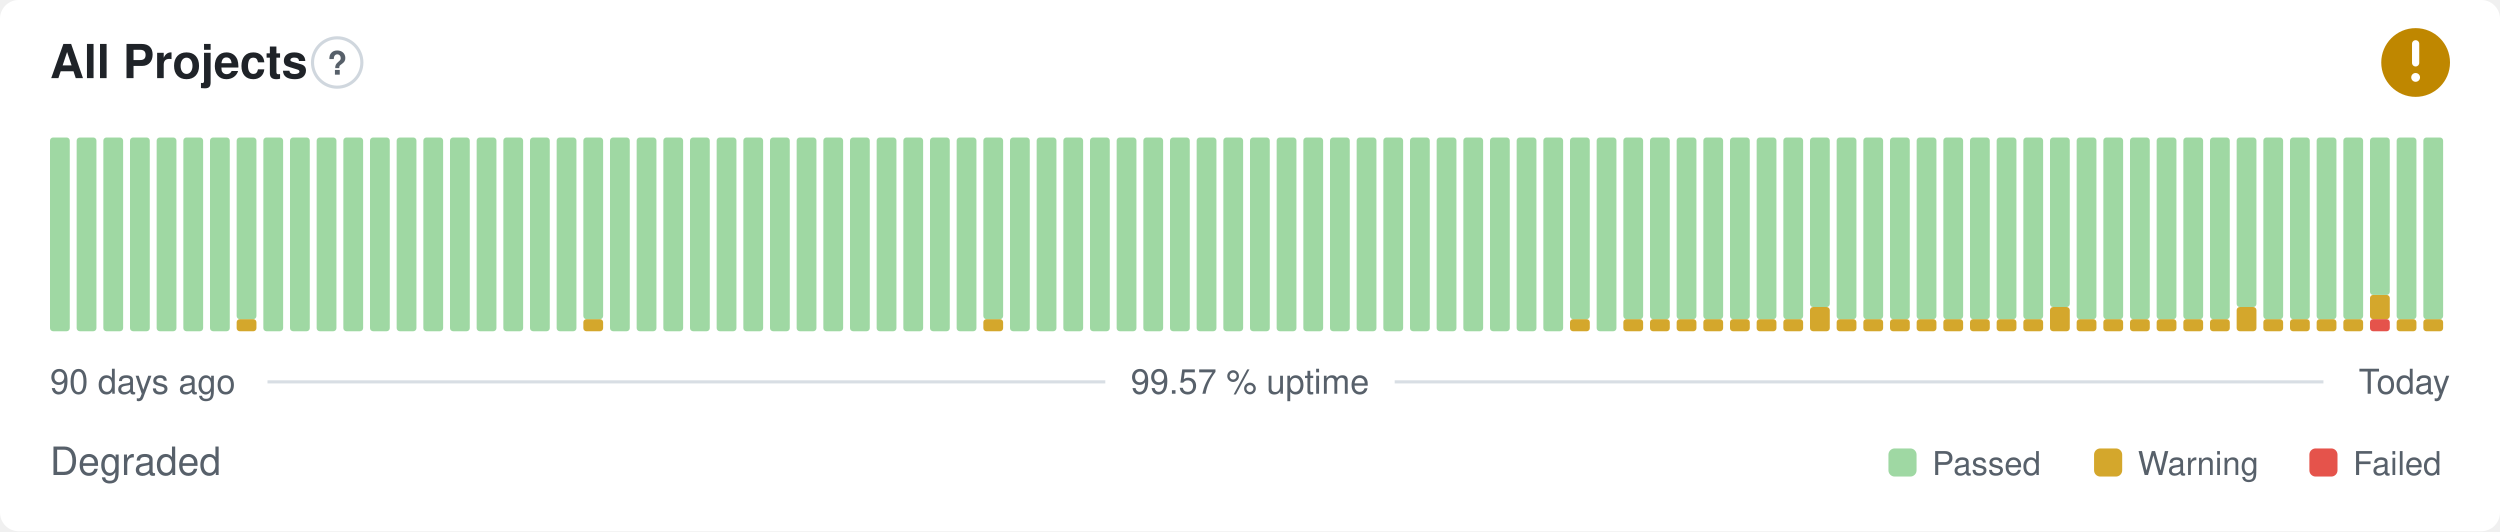
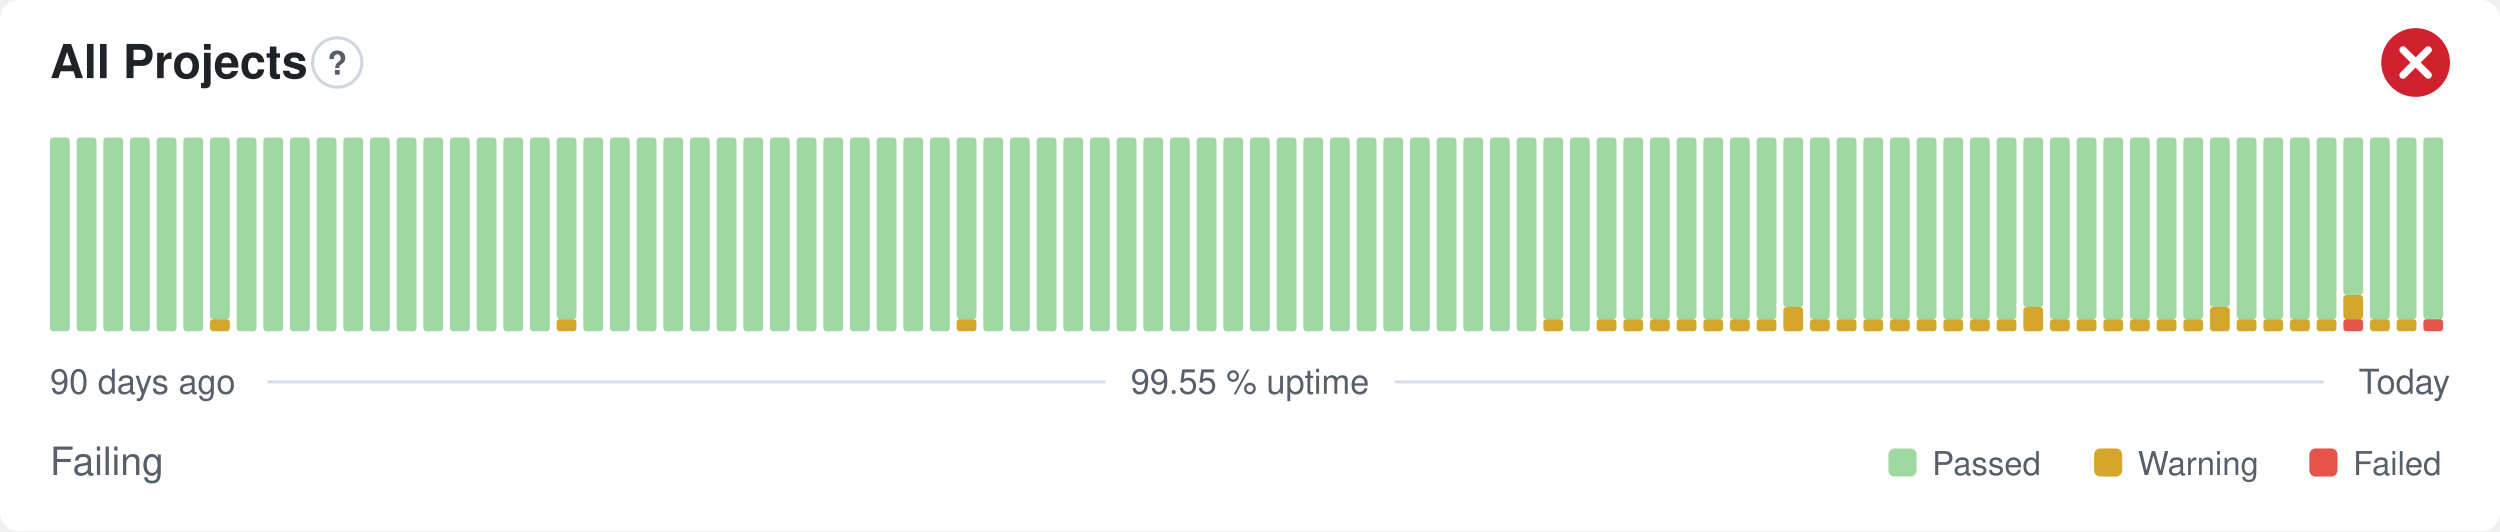
- <svg xmlns="http://www.w3.org/2000/svg" width="800" height="170" viewBox="0 0 800 170" role="img" aria-label="All Projects: Degraded, 99.57 % uptime over the last 90 days" font-family="-apple-system,BlinkMacSystemFont,'Segoe UI',Helvetica,Arial,sans-serif">
+ <svg xmlns="http://www.w3.org/2000/svg" width="800" height="170" viewBox="0 0 800 170" role="img" aria-label="All Projects: Failing, 99.55 % uptime over the last 90 days" font-family="-apple-system,BlinkMacSystemFont,'Segoe UI',Helvetica,Arial,sans-serif">
  <style>
    @media (prefers-color-scheme: dark) {
      .bg { fill: #0d1117 }
      .title { fill: #e6edf3 }
      .muted { fill: #8b949e }
      .hint { stroke: #30363d }
      .rule { stroke: #30363d }
      .nodata { fill: #21262d }
    }
  </style>
  <rect class="bg" width="800" height="170" rx="6" fill="#ffffff" />
  <text class="title" x="16" y="25" font-size="15" font-weight="600" fill="#1f2328">All Projects</text>
  <circle class="hint" cx="107.9" cy="20" r="7.9" fill="none" stroke="#d0d7de" stroke-width="1" />
  <text class="muted" x="107.9" y="23.9" text-anchor="middle" font-size="10.4" font-weight="700" fill="#57606a">?</text>
-   <circle cx="773" cy="20" r="11" fill="#bf8700" />
-   <path d="M773 14.01v6.11" fill="none" stroke="#fff" stroke-width="2.31" stroke-linecap="round" stroke-linejoin="round" />
-   <circle cx="773" cy="24.77" r="1.41" fill="#fff" />
+   <circle cx="773" cy="20" r="11" fill="#cf222e" />
+   <path d="M768.97 15.97l8.07 8.07M777.03 15.97l-8.07 8.07" fill="none" stroke="#fff" stroke-width="2.31" stroke-linecap="round" stroke-linejoin="round" />
  <rect x="16.00" y="44.00" width="6.33" height="62.00" rx="1" fill="#9fd8a3" />
  <rect x="24.53" y="44.00" width="6.33" height="62.00" rx="1" fill="#9fd8a3" />
  <rect x="33.07" y="44.00" width="6.33" height="62.00" rx="1" fill="#9fd8a3" />
  <rect x="41.60" y="44.00" width="6.33" height="62.00" rx="1" fill="#9fd8a3" />
  <rect x="50.13" y="44.00" width="6.33" height="62.00" rx="1" fill="#9fd8a3" />
  <rect x="58.67" y="44.00" width="6.33" height="62.00" rx="1" fill="#9fd8a3" />
-   <rect x="67.20" y="44.00" width="6.33" height="62.00" rx="1" fill="#9fd8a3" />
-   <rect x="75.73" y="102.13" width="6.33" height="3.88" rx="1" fill="#d4a72c" />
-   <rect x="75.73" y="44.00" width="6.33" height="58.13" rx="1" fill="#9fd8a3" />
+   <rect x="67.20" y="102.13" width="6.33" height="3.88" rx="1" fill="#d4a72c" />
+   <rect x="67.20" y="44.00" width="6.33" height="58.13" rx="1" fill="#9fd8a3" />
+   <rect x="75.73" y="44.00" width="6.33" height="62.00" rx="1" fill="#9fd8a3" />
  <rect x="84.27" y="44.00" width="6.33" height="62.00" rx="1" fill="#9fd8a3" />
  <rect x="92.80" y="44.00" width="6.33" height="62.00" rx="1" fill="#9fd8a3" />
  <rect x="101.33" y="44.00" width="6.33" height="62.00" rx="1" fill="#9fd8a3" />
  <rect x="109.87" y="44.00" width="6.33" height="62.00" rx="1" fill="#9fd8a3" />
  <rect x="118.40" y="44.00" width="6.33" height="62.00" rx="1" fill="#9fd8a3" />
  <rect x="126.93" y="44.00" width="6.33" height="62.00" rx="1" fill="#9fd8a3" />
  <rect x="135.47" y="44.00" width="6.33" height="62.00" rx="1" fill="#9fd8a3" />
  <rect x="144.00" y="44.00" width="6.33" height="62.00" rx="1" fill="#9fd8a3" />
  <rect x="152.53" y="44.00" width="6.33" height="62.00" rx="1" fill="#9fd8a3" />
  <rect x="161.07" y="44.00" width="6.33" height="62.00" rx="1" fill="#9fd8a3" />
  <rect x="169.60" y="44.00" width="6.33" height="62.00" rx="1" fill="#9fd8a3" />
-   <rect x="178.13" y="44.00" width="6.33" height="62.00" rx="1" fill="#9fd8a3" />
-   <rect x="186.67" y="102.13" width="6.33" height="3.88" rx="1" fill="#d4a72c" />
-   <rect x="186.67" y="44.00" width="6.33" height="58.13" rx="1" fill="#9fd8a3" />
+   <rect x="178.13" y="102.13" width="6.33" height="3.88" rx="1" fill="#d4a72c" />
+   <rect x="178.13" y="44.00" width="6.33" height="58.13" rx="1" fill="#9fd8a3" />
+   <rect x="186.67" y="44.00" width="6.33" height="62.00" rx="1" fill="#9fd8a3" />
  <rect x="195.20" y="44.00" width="6.33" height="62.00" rx="1" fill="#9fd8a3" />
  <rect x="203.73" y="44.00" width="6.33" height="62.00" rx="1" fill="#9fd8a3" />
  <rect x="212.27" y="44.00" width="6.33" height="62.00" rx="1" fill="#9fd8a3" />
  <rect x="220.80" y="44.00" width="6.33" height="62.00" rx="1" fill="#9fd8a3" />
  <rect x="229.33" y="44.00" width="6.33" height="62.00" rx="1" fill="#9fd8a3" />
  <rect x="237.87" y="44.00" width="6.33" height="62.00" rx="1" fill="#9fd8a3" />
  <rect x="246.40" y="44.00" width="6.33" height="62.00" rx="1" fill="#9fd8a3" />
  <rect x="254.93" y="44.00" width="6.33" height="62.00" rx="1" fill="#9fd8a3" />
  <rect x="263.47" y="44.00" width="6.33" height="62.00" rx="1" fill="#9fd8a3" />
  <rect x="272.00" y="44.00" width="6.33" height="62.00" rx="1" fill="#9fd8a3" />
  <rect x="280.53" y="44.00" width="6.33" height="62.00" rx="1" fill="#9fd8a3" />
  <rect x="289.07" y="44.00" width="6.33" height="62.00" rx="1" fill="#9fd8a3" />
  <rect x="297.60" y="44.00" width="6.33" height="62.00" rx="1" fill="#9fd8a3" />
-   <rect x="306.13" y="44.00" width="6.33" height="62.00" rx="1" fill="#9fd8a3" />
-   <rect x="314.67" y="102.13" width="6.33" height="3.88" rx="1" fill="#d4a72c" />
-   <rect x="314.67" y="44.00" width="6.33" height="58.13" rx="1" fill="#9fd8a3" />
+   <rect x="306.13" y="102.13" width="6.33" height="3.88" rx="1" fill="#d4a72c" />
+   <rect x="306.13" y="44.00" width="6.33" height="58.13" rx="1" fill="#9fd8a3" />
+   <rect x="314.67" y="44.00" width="6.33" height="62.00" rx="1" fill="#9fd8a3" />
  <rect x="323.20" y="44.00" width="6.33" height="62.00" rx="1" fill="#9fd8a3" />
  <rect x="331.73" y="44.00" width="6.33" height="62.00" rx="1" fill="#9fd8a3" />
  <rect x="340.27" y="44.00" width="6.33" height="62.00" rx="1" fill="#9fd8a3" />
  <rect x="348.80" y="44.00" width="6.33" height="62.00" rx="1" fill="#9fd8a3" />
  <rect x="357.33" y="44.00" width="6.33" height="62.00" rx="1" fill="#9fd8a3" />
  <rect x="365.87" y="44.00" width="6.33" height="62.00" rx="1" fill="#9fd8a3" />
  <rect x="374.40" y="44.00" width="6.33" height="62.00" rx="1" fill="#9fd8a3" />
  <rect x="382.93" y="44.00" width="6.33" height="62.00" rx="1" fill="#9fd8a3" />
  <rect x="391.47" y="44.00" width="6.33" height="62.00" rx="1" fill="#9fd8a3" />
  <rect x="400.00" y="44.00" width="6.33" height="62.00" rx="1" fill="#9fd8a3" />
  <rect x="408.53" y="44.00" width="6.33" height="62.00" rx="1" fill="#9fd8a3" />
  <rect x="417.07" y="44.00" width="6.33" height="62.00" rx="1" fill="#9fd8a3" />
  <rect x="425.60" y="44.00" width="6.33" height="62.00" rx="1" fill="#9fd8a3" />
  <rect x="434.13" y="44.00" width="6.33" height="62.00" rx="1" fill="#9fd8a3" />
  <rect x="442.67" y="44.00" width="6.33" height="62.00" rx="1" fill="#9fd8a3" />
  <rect x="451.20" y="44.00" width="6.33" height="62.00" rx="1" fill="#9fd8a3" />
  <rect x="459.73" y="44.00" width="6.33" height="62.00" rx="1" fill="#9fd8a3" />
  <rect x="468.27" y="44.00" width="6.33" height="62.00" rx="1" fill="#9fd8a3" />
  <rect x="476.80" y="44.00" width="6.33" height="62.00" rx="1" fill="#9fd8a3" />
  <rect x="485.33" y="44.00" width="6.33" height="62.00" rx="1" fill="#9fd8a3" />
-   <rect x="493.87" y="44.00" width="6.33" height="62.00" rx="1" fill="#9fd8a3" />
-   <rect x="502.40" y="102.13" width="6.33" height="3.88" rx="1" fill="#d4a72c" />
-   <rect x="502.40" y="44.00" width="6.33" height="58.13" rx="1" fill="#9fd8a3" />
-   <rect x="510.93" y="44.00" width="6.33" height="62.00" rx="1" fill="#9fd8a3" />
+   <rect x="493.87" y="102.13" width="6.33" height="3.88" rx="1" fill="#d4a72c" />
+   <rect x="493.87" y="44.00" width="6.33" height="58.13" rx="1" fill="#9fd8a3" />
+   <rect x="502.40" y="44.00" width="6.33" height="62.00" rx="1" fill="#9fd8a3" />
+   <rect x="510.93" y="102.13" width="6.33" height="3.88" rx="1" fill="#d4a72c" />
+   <rect x="510.93" y="44.00" width="6.33" height="58.13" rx="1" fill="#9fd8a3" />
  <rect x="519.47" y="102.13" width="6.33" height="3.88" rx="1" fill="#d4a72c" />
  <rect x="519.47" y="44.00" width="6.33" height="58.13" rx="1" fill="#9fd8a3" />
  <rect x="528.00" y="102.13" width="6.33" height="3.88" rx="1" fill="#d4a72c" />
  <rect x="528.00" y="44.00" width="6.33" height="58.13" rx="1" fill="#9fd8a3" />
  <rect x="536.53" y="102.13" width="6.33" height="3.88" rx="1" fill="#d4a72c" />
  <rect x="536.53" y="44.00" width="6.33" height="58.13" rx="1" fill="#9fd8a3" />
  <rect x="545.07" y="102.13" width="6.33" height="3.88" rx="1" fill="#d4a72c" />
  <rect x="545.07" y="44.00" width="6.33" height="58.13" rx="1" fill="#9fd8a3" />
  <rect x="553.60" y="102.13" width="6.33" height="3.88" rx="1" fill="#d4a72c" />
  <rect x="553.60" y="44.00" width="6.33" height="58.13" rx="1" fill="#9fd8a3" />
  <rect x="562.13" y="102.13" width="6.33" height="3.88" rx="1" fill="#d4a72c" />
  <rect x="562.13" y="44.00" width="6.33" height="58.13" rx="1" fill="#9fd8a3" />
-   <rect x="570.67" y="102.13" width="6.33" height="3.88" rx="1" fill="#d4a72c" />
-   <rect x="570.67" y="44.00" width="6.33" height="58.13" rx="1" fill="#9fd8a3" />
-   <rect x="579.20" y="98.25" width="6.33" height="7.75" rx="1" fill="#d4a72c" />
-   <rect x="579.20" y="44.00" width="6.33" height="54.25" rx="1" fill="#9fd8a3" />
+   <rect x="570.67" y="98.25" width="6.33" height="7.75" rx="1" fill="#d4a72c" />
+   <rect x="570.67" y="44.00" width="6.33" height="54.25" rx="1" fill="#9fd8a3" />
+   <rect x="579.20" y="102.13" width="6.33" height="3.88" rx="1" fill="#d4a72c" />
+   <rect x="579.20" y="44.00" width="6.33" height="58.13" rx="1" fill="#9fd8a3" />
  <rect x="587.73" y="102.13" width="6.33" height="3.88" rx="1" fill="#d4a72c" />
  <rect x="587.73" y="44.00" width="6.33" height="58.13" rx="1" fill="#9fd8a3" />
  <rect x="596.27" y="102.13" width="6.33" height="3.88" rx="1" fill="#d4a72c" />
  <rect x="596.27" y="44.00" width="6.33" height="58.13" rx="1" fill="#9fd8a3" />
  <rect x="604.80" y="102.13" width="6.33" height="3.88" rx="1" fill="#d4a72c" />
  <rect x="604.80" y="44.00" width="6.33" height="58.13" rx="1" fill="#9fd8a3" />
  <rect x="613.33" y="102.13" width="6.33" height="3.88" rx="1" fill="#d4a72c" />
  <rect x="613.33" y="44.00" width="6.33" height="58.13" rx="1" fill="#9fd8a3" />
  <rect x="621.87" y="102.13" width="6.33" height="3.88" rx="1" fill="#d4a72c" />
  <rect x="621.87" y="44.00" width="6.33" height="58.13" rx="1" fill="#9fd8a3" />
  <rect x="630.40" y="102.13" width="6.33" height="3.88" rx="1" fill="#d4a72c" />
  <rect x="630.40" y="44.00" width="6.33" height="58.13" rx="1" fill="#9fd8a3" />
  <rect x="638.93" y="102.13" width="6.33" height="3.88" rx="1" fill="#d4a72c" />
  <rect x="638.93" y="44.00" width="6.33" height="58.13" rx="1" fill="#9fd8a3" />
-   <rect x="647.47" y="102.13" width="6.33" height="3.88" rx="1" fill="#d4a72c" />
-   <rect x="647.47" y="44.00" width="6.33" height="58.13" rx="1" fill="#9fd8a3" />
-   <rect x="656.00" y="98.25" width="6.33" height="7.75" rx="1" fill="#d4a72c" />
-   <rect x="656.00" y="44.00" width="6.33" height="54.25" rx="1" fill="#9fd8a3" />
+   <rect x="647.47" y="98.25" width="6.33" height="7.75" rx="1" fill="#d4a72c" />
+   <rect x="647.47" y="44.00" width="6.33" height="54.25" rx="1" fill="#9fd8a3" />
+   <rect x="656.00" y="102.13" width="6.33" height="3.88" rx="1" fill="#d4a72c" />
+   <rect x="656.00" y="44.00" width="6.33" height="58.13" rx="1" fill="#9fd8a3" />
  <rect x="664.53" y="102.13" width="6.33" height="3.88" rx="1" fill="#d4a72c" />
  <rect x="664.53" y="44.00" width="6.33" height="58.13" rx="1" fill="#9fd8a3" />
  <rect x="673.07" y="102.13" width="6.33" height="3.88" rx="1" fill="#d4a72c" />
  <rect x="673.07" y="44.00" width="6.33" height="58.13" rx="1" fill="#9fd8a3" />
  <rect x="681.60" y="102.13" width="6.33" height="3.88" rx="1" fill="#d4a72c" />
  <rect x="681.60" y="44.00" width="6.33" height="58.13" rx="1" fill="#9fd8a3" />
  <rect x="690.13" y="102.13" width="6.33" height="3.88" rx="1" fill="#d4a72c" />
  <rect x="690.13" y="44.00" width="6.33" height="58.13" rx="1" fill="#9fd8a3" />
  <rect x="698.67" y="102.13" width="6.33" height="3.88" rx="1" fill="#d4a72c" />
  <rect x="698.67" y="44.00" width="6.33" height="58.13" rx="1" fill="#9fd8a3" />
-   <rect x="707.20" y="102.13" width="6.33" height="3.88" rx="1" fill="#d4a72c" />
-   <rect x="707.20" y="44.00" width="6.33" height="58.13" rx="1" fill="#9fd8a3" />
-   <rect x="715.73" y="98.25" width="6.33" height="7.75" rx="1" fill="#d4a72c" />
-   <rect x="715.73" y="44.00" width="6.33" height="54.25" rx="1" fill="#9fd8a3" />
+   <rect x="707.20" y="98.25" width="6.33" height="7.75" rx="1" fill="#d4a72c" />
+   <rect x="707.20" y="44.00" width="6.33" height="54.25" rx="1" fill="#9fd8a3" />
+   <rect x="715.73" y="102.13" width="6.33" height="3.88" rx="1" fill="#d4a72c" />
+   <rect x="715.73" y="44.00" width="6.33" height="58.13" rx="1" fill="#9fd8a3" />
  <rect x="724.27" y="102.13" width="6.33" height="3.88" rx="1" fill="#d4a72c" />
  <rect x="724.27" y="44.00" width="6.33" height="58.13" rx="1" fill="#9fd8a3" />
  <rect x="732.80" y="102.13" width="6.33" height="3.88" rx="1" fill="#d4a72c" />
  <rect x="732.80" y="44.00" width="6.33" height="58.13" rx="1" fill="#9fd8a3" />
  <rect x="741.33" y="102.13" width="6.33" height="3.88" rx="1" fill="#d4a72c" />
  <rect x="741.33" y="44.00" width="6.33" height="58.13" rx="1" fill="#9fd8a3" />
-   <rect x="749.87" y="102.13" width="6.33" height="3.88" rx="1" fill="#d4a72c" />
-   <rect x="749.87" y="44.00" width="6.33" height="58.13" rx="1" fill="#9fd8a3" />
-   <rect x="758.40" y="102.13" width="6.33" height="3.88" rx="1" fill="#e5534b" />
-   <rect x="758.40" y="94.38" width="6.33" height="7.75" rx="1" fill="#d4a72c" />
-   <rect x="758.40" y="44.00" width="6.33" height="50.38" rx="1" fill="#9fd8a3" />
+   <rect x="749.87" y="102.13" width="6.33" height="3.88" rx="1" fill="#e5534b" />
+   <rect x="749.87" y="94.38" width="6.33" height="7.75" rx="1" fill="#d4a72c" />
+   <rect x="749.87" y="44.00" width="6.33" height="50.38" rx="1" fill="#9fd8a3" />
+   <rect x="758.40" y="102.13" width="6.33" height="3.88" rx="1" fill="#d4a72c" />
+   <rect x="758.40" y="44.00" width="6.33" height="58.13" rx="1" fill="#9fd8a3" />
  <rect x="766.93" y="102.13" width="6.33" height="3.88" rx="1" fill="#d4a72c" />
  <rect x="766.93" y="44.00" width="6.33" height="58.13" rx="1" fill="#9fd8a3" />
-   <rect x="775.47" y="102.13" width="6.33" height="3.88" rx="1" fill="#d4a72c" />
+   <rect x="775.47" y="102.13" width="6.33" height="3.88" rx="1" fill="#e5534b" />
  <rect x="775.47" y="44.00" width="6.33" height="58.13" rx="1" fill="#9fd8a3" />
  <text class="muted" x="16" y="126" font-size="11" fill="#57606a">90 days ago</text>
-   <text class="muted" x="400" y="126" text-anchor="middle" font-size="11" fill="#57606a">99.57 % uptime</text>
+   <text class="muted" x="400" y="126" text-anchor="middle" font-size="11" fill="#57606a">99.55 % uptime</text>
  <text class="muted" x="784" y="126" text-anchor="end" font-size="11" fill="#57606a">Today</text>
  <line class="rule" x1="85.6" y1="122.2" x2="353.7" y2="122.2" stroke="#d8dee4" stroke-width="1" />
  <line class="rule" x1="446.3" y1="122.2" x2="743.5" y2="122.2" stroke="#d8dee4" stroke-width="1" />
-   <text class="muted" x="16" y="152" font-size="12.5" fill="#57606a">Degraded</text>
+   <text class="muted" x="16" y="152" font-size="12.5" fill="#57606a">Failing</text>
  <rect x="604.3" y="143.5" width="9.0" height="9.0" rx="2" fill="#9fd8a3" />
  <text class="muted" x="618.3" y="152" font-size="10.5" fill="#57606a">Passed</text>
  <rect x="670.1" y="143.5" width="9.0" height="9.0" rx="2" fill="#d4a72c" />
  <text class="muted" x="684.1" y="152" font-size="10.5" fill="#57606a">Warning</text>
  <rect x="739.0" y="143.5" width="9.0" height="9.0" rx="2" fill="#e5534b" />
  <text class="muted" x="753.0" y="152" font-size="10.5" fill="#57606a">Failed</text>
</svg>
